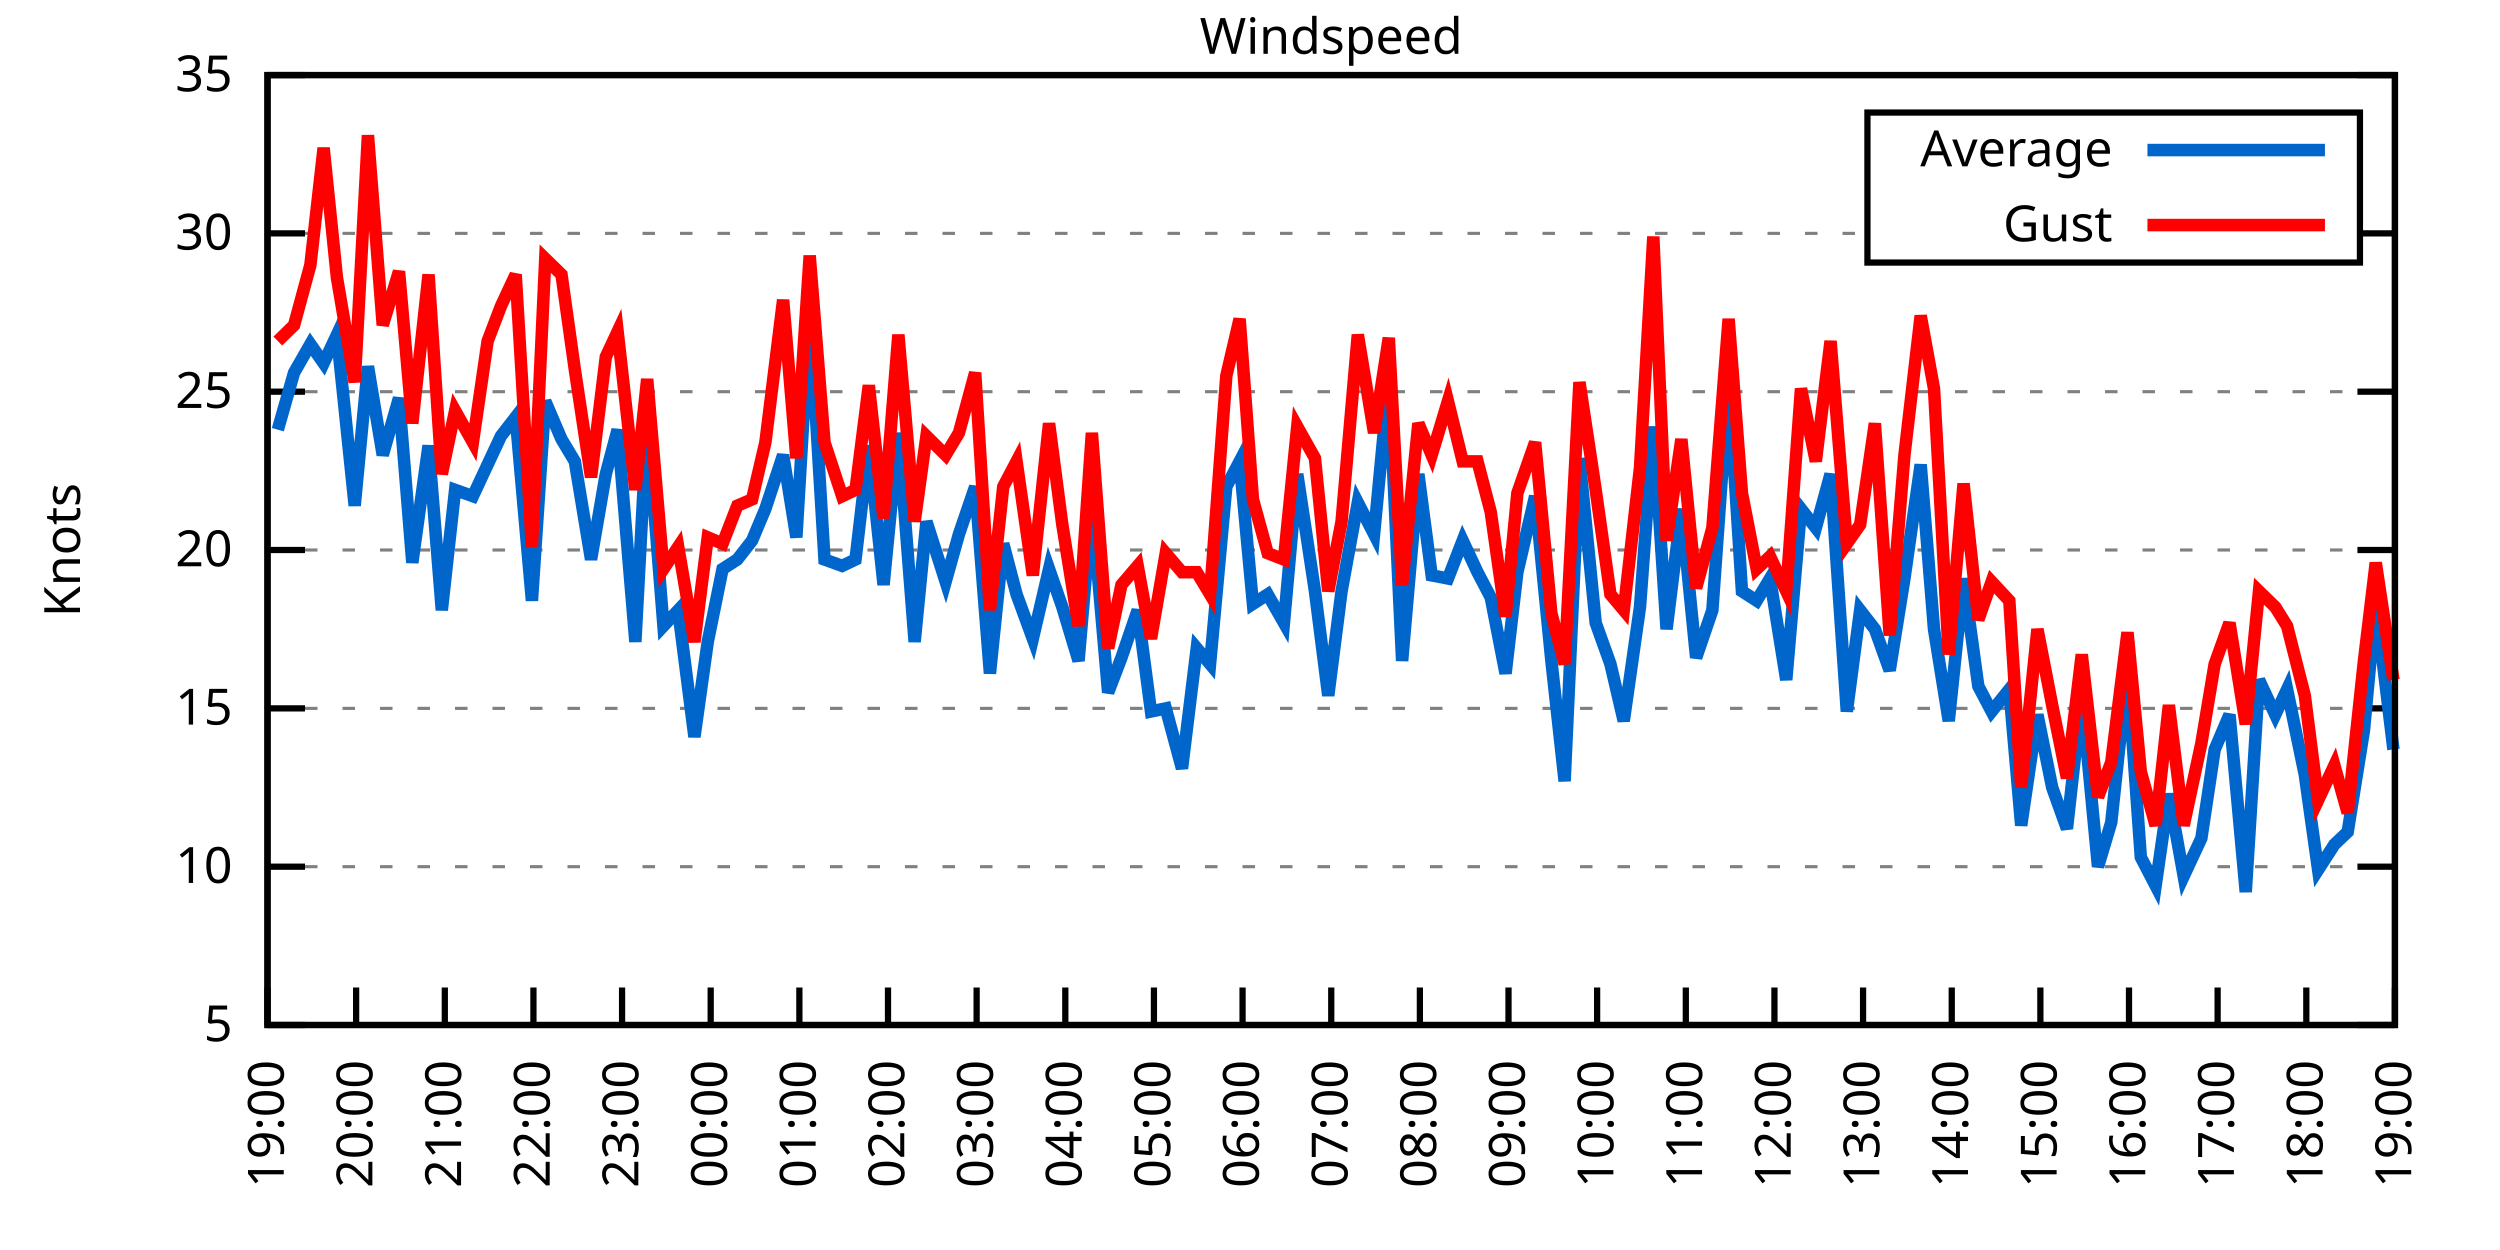
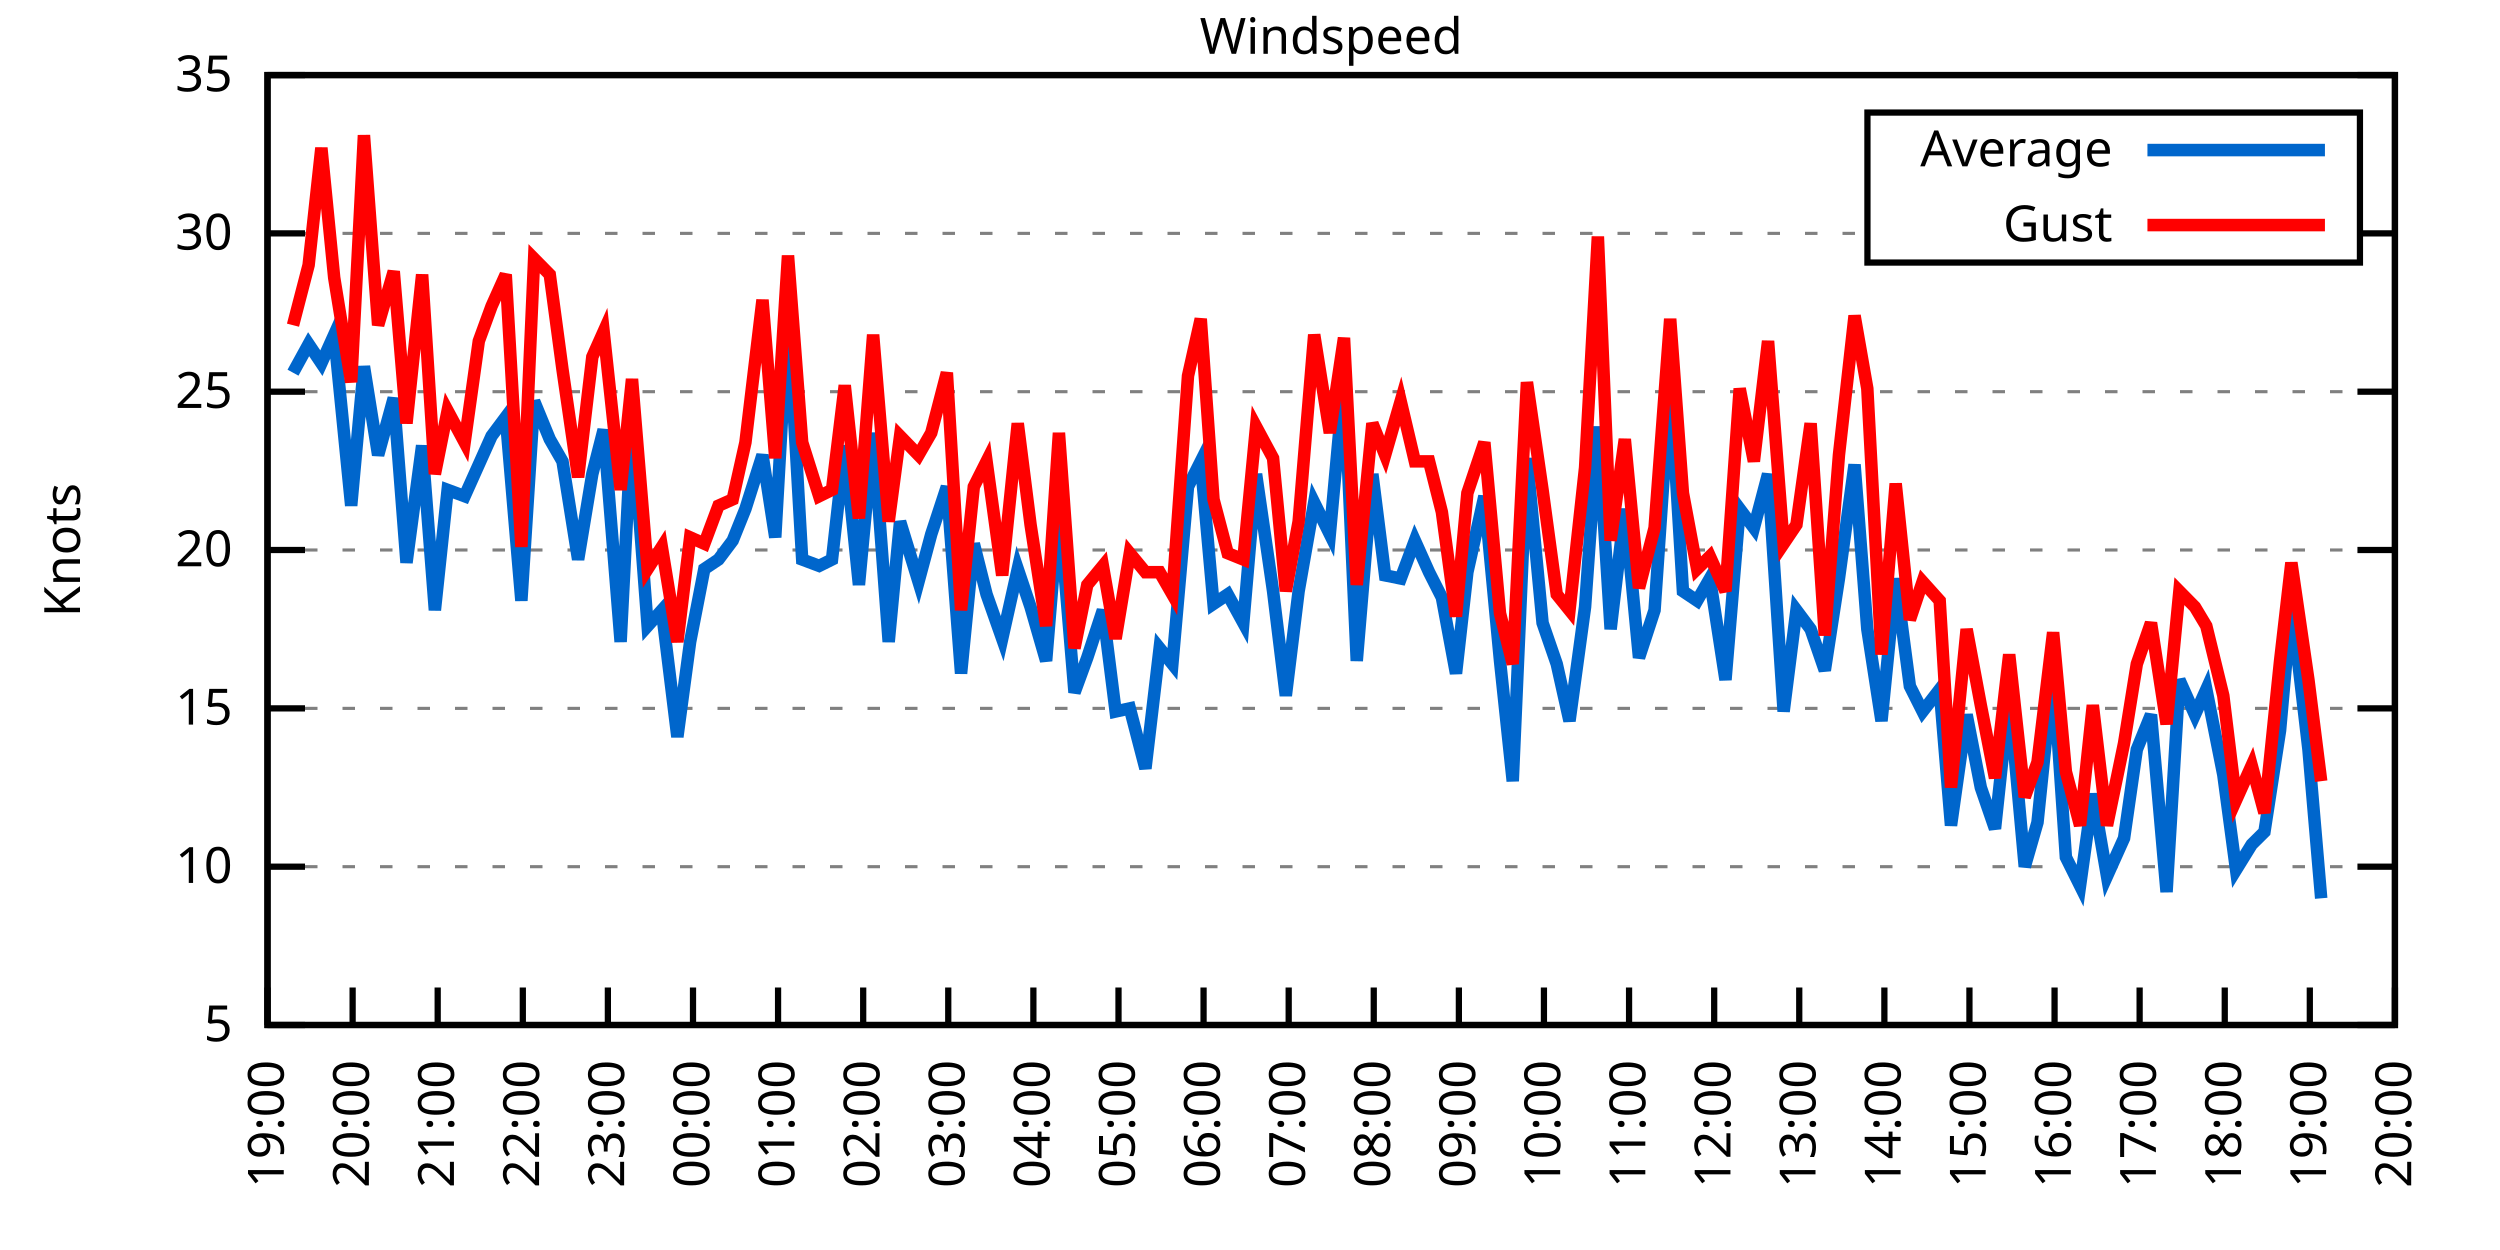
<svg xmlns="http://www.w3.org/2000/svg" xmlns:xlink="http://www.w3.org/1999/xlink" width="400" height="200" viewBox="0 0 400 200">
  <g id="gnuplot_canvas">
    <rect x="0" y="0" width="400" height="200" fill="none" />
    <defs>
      <circle id="gpDot" r="0.5" stroke-width="0.5" stroke="currentColor" />
      <path id="gpPt0" stroke-width="0.333" stroke="currentColor" d="M-1,0 h2 M0,-1 v2" />
      <path id="gpPt1" stroke-width="0.333" stroke="currentColor" d="M-1,-1 L1,1 M1,-1 L-1,1" />
      <path id="gpPt2" stroke-width="0.333" stroke="currentColor" d="M-1,0 L1,0 M0,-1 L0,1 M-1,-1 L1,1 M-1,1 L1,-1" />
      <rect id="gpPt3" stroke-width="0.333" stroke="currentColor" x="-1" y="-1" width="2" height="2" />
      <rect id="gpPt4" stroke-width="0.333" stroke="currentColor" fill="currentColor" x="-1" y="-1" width="2" height="2" />
      <circle id="gpPt5" stroke-width="0.333" stroke="currentColor" cx="0" cy="0" r="1" />
      <use xlink:href="#gpPt5" id="gpPt6" fill="currentColor" stroke="none" />
      <path id="gpPt7" stroke-width="0.333" stroke="currentColor" d="M0,-1.33 L-1.33,0.67 L1.33,0.67 z" />
      <use xlink:href="#gpPt7" id="gpPt8" fill="currentColor" stroke="none" />
      <use xlink:href="#gpPt7" id="gpPt9" stroke="currentColor" transform="rotate(180)" />
      <use xlink:href="#gpPt9" id="gpPt10" fill="currentColor" stroke="none" />
      <use xlink:href="#gpPt3" id="gpPt11" stroke="currentColor" transform="rotate(45)" />
      <use xlink:href="#gpPt11" id="gpPt12" fill="currentColor" stroke="none" />
      <path id="gpPt13" stroke-width="0.333" stroke="currentColor" d="M0,1.330 L1.265,0.411 L0.782,-1.067 L-0.782,-1.076 L-1.265,0.411 z" />
      <use xlink:href="#gpPt13" id="gpPt14" fill="currentColor" stroke="none" />
      <filter id="textbox" filterUnits="objectBoundingBox" x="0" y="0" height="1" width="1">
        <feFlood flood-color="white" flood-opacity="1" result="bgnd" />
        <feComposite in="SourceGraphic" in2="bgnd" operator="atop" />
      </filter>
      <filter id="greybox" filterUnits="objectBoundingBox" x="0" y="0" height="1" width="1">
        <feFlood flood-color="lightgrey" flood-opacity="1" result="grey" />
        <feComposite in="SourceGraphic" in2="grey" operator="atop" />
      </filter>
    </defs>
    <g fill="none" color="white" stroke="currentColor" stroke-width="1.00" stroke-linecap="butt" stroke-linejoin="miter">
</g>
    <g fill="none" color="black" stroke="currentColor" stroke-width="1.00" stroke-linecap="butt" stroke-linejoin="miter">
      <g stroke="none" shape-rendering="crispEdges">
        <polygon fill="rgb(255, 255, 255)" points="42.80,164.00 383.18,164.00 383.18,12.02 42.80,12.02 " />
      </g>
    </g>
    <g fill="none" color="black" stroke="currentColor" stroke-width="1.00" stroke-linecap="butt" stroke-linejoin="miter">
</g>
    <g fill="none" color="black" stroke="black" stroke-width="0.50" stroke-linecap="butt" stroke-linejoin="miter">
</g>
    <g fill="none" color="gray" stroke="currentColor" stroke-width="0.50" stroke-linecap="butt" stroke-linejoin="miter">
      <path stroke="gray" stroke-dasharray="2,4" class="gridline" d="M42.80,164.00 L383.19,164.00  " />
    </g>
    <g fill="none" color="gray" stroke="gray" stroke-width="1.00" stroke-linecap="butt" stroke-linejoin="miter">
</g>
    <g fill="none" color="black" stroke="currentColor" stroke-width="1.00" stroke-linecap="butt" stroke-linejoin="miter">
      <path stroke="black" d="M42.80,164.00 L48.80,164.00 M383.19,164.00 L377.19,164.00  " />
      <g transform="translate(37.20,166.60)" stroke="none" fill="black" font-family="Sans" font-size="8.00" text-anchor="end">
        <text>
          <tspan font-family="Sans"> 5</tspan>
        </text>
      </g>
    </g>
    <g fill="none" color="black" stroke="currentColor" stroke-width="1.00" stroke-linecap="butt" stroke-linejoin="miter">
</g>
    <g fill="none" color="black" stroke="black" stroke-width="0.50" stroke-linecap="butt" stroke-linejoin="miter">
</g>
    <g fill="none" color="gray" stroke="currentColor" stroke-width="0.50" stroke-linecap="butt" stroke-linejoin="miter">
      <path stroke="gray" stroke-dasharray="2,4" class="gridline" d="M42.80,138.67 L383.19,138.67  " />
    </g>
    <g fill="none" color="gray" stroke="gray" stroke-width="1.00" stroke-linecap="butt" stroke-linejoin="miter">
</g>
    <g fill="none" color="black" stroke="currentColor" stroke-width="1.00" stroke-linecap="butt" stroke-linejoin="miter">
      <path stroke="black" d="M42.80,138.67 L48.80,138.67 M383.19,138.67 L377.19,138.67  " />
      <g transform="translate(37.20,141.27)" stroke="none" fill="black" font-family="Sans" font-size="8.00" text-anchor="end">
        <text>
          <tspan font-family="Sans"> 10</tspan>
        </text>
      </g>
    </g>
    <g fill="none" color="black" stroke="currentColor" stroke-width="1.00" stroke-linecap="butt" stroke-linejoin="miter">
</g>
    <g fill="none" color="black" stroke="black" stroke-width="0.50" stroke-linecap="butt" stroke-linejoin="miter">
</g>
    <g fill="none" color="gray" stroke="currentColor" stroke-width="0.50" stroke-linecap="butt" stroke-linejoin="miter">
      <path stroke="gray" stroke-dasharray="2,4" class="gridline" d="M42.80,113.34 L383.19,113.34  " />
    </g>
    <g fill="none" color="gray" stroke="gray" stroke-width="1.00" stroke-linecap="butt" stroke-linejoin="miter">
</g>
    <g fill="none" color="black" stroke="currentColor" stroke-width="1.00" stroke-linecap="butt" stroke-linejoin="miter">
      <path stroke="black" d="M42.80,113.34 L48.80,113.34 M383.19,113.34 L377.19,113.34  " />
      <g transform="translate(37.20,115.94)" stroke="none" fill="black" font-family="Sans" font-size="8.00" text-anchor="end">
        <text>
          <tspan font-family="Sans"> 15</tspan>
        </text>
      </g>
    </g>
    <g fill="none" color="black" stroke="currentColor" stroke-width="1.00" stroke-linecap="butt" stroke-linejoin="miter">
</g>
    <g fill="none" color="black" stroke="black" stroke-width="0.50" stroke-linecap="butt" stroke-linejoin="miter">
</g>
    <g fill="none" color="gray" stroke="currentColor" stroke-width="0.50" stroke-linecap="butt" stroke-linejoin="miter">
      <path stroke="gray" stroke-dasharray="2,4" class="gridline" d="M42.80,88.00 L383.19,88.00  " />
    </g>
    <g fill="none" color="gray" stroke="gray" stroke-width="1.00" stroke-linecap="butt" stroke-linejoin="miter">
</g>
    <g fill="none" color="black" stroke="currentColor" stroke-width="1.00" stroke-linecap="butt" stroke-linejoin="miter">
      <path stroke="black" d="M42.80,88.00 L48.80,88.00 M383.19,88.00 L377.19,88.00  " />
      <g transform="translate(37.20,90.60)" stroke="none" fill="black" font-family="Sans" font-size="8.00" text-anchor="end">
        <text>
          <tspan font-family="Sans"> 20</tspan>
        </text>
      </g>
    </g>
    <g fill="none" color="black" stroke="currentColor" stroke-width="1.00" stroke-linecap="butt" stroke-linejoin="miter">
</g>
    <g fill="none" color="black" stroke="black" stroke-width="0.50" stroke-linecap="butt" stroke-linejoin="miter">
</g>
    <g fill="none" color="gray" stroke="currentColor" stroke-width="0.50" stroke-linecap="butt" stroke-linejoin="miter">
      <path stroke="gray" stroke-dasharray="2,4" class="gridline" d="M42.80,62.67 L383.19,62.67  " />
    </g>
    <g fill="none" color="gray" stroke="gray" stroke-width="1.00" stroke-linecap="butt" stroke-linejoin="miter">
</g>
    <g fill="none" color="black" stroke="currentColor" stroke-width="1.00" stroke-linecap="butt" stroke-linejoin="miter">
      <path stroke="black" d="M42.80,62.67 L48.80,62.67 M383.19,62.67 L377.19,62.67  " />
      <g transform="translate(37.20,65.27)" stroke="none" fill="black" font-family="Sans" font-size="8.00" text-anchor="end">
        <text>
          <tspan font-family="Sans"> 25</tspan>
        </text>
      </g>
    </g>
    <g fill="none" color="black" stroke="currentColor" stroke-width="1.00" stroke-linecap="butt" stroke-linejoin="miter">
</g>
    <g fill="none" color="black" stroke="black" stroke-width="0.50" stroke-linecap="butt" stroke-linejoin="miter">
</g>
    <g fill="none" color="gray" stroke="currentColor" stroke-width="0.50" stroke-linecap="butt" stroke-linejoin="miter">
      <path stroke="gray" stroke-dasharray="2,4" class="gridline" d="M42.80,37.34 L298.79,37.34 M377.59,37.34 L383.19,37.34  " />
    </g>
    <g fill="none" color="gray" stroke="gray" stroke-width="1.00" stroke-linecap="butt" stroke-linejoin="miter">
</g>
    <g fill="none" color="black" stroke="currentColor" stroke-width="1.00" stroke-linecap="butt" stroke-linejoin="miter">
      <path stroke="black" d="M42.80,37.34 L48.80,37.34 M383.19,37.34 L377.19,37.34  " />
      <g transform="translate(37.20,39.94)" stroke="none" fill="black" font-family="Sans" font-size="8.00" text-anchor="end">
        <text>
          <tspan font-family="Sans"> 30</tspan>
        </text>
      </g>
    </g>
    <g fill="none" color="black" stroke="currentColor" stroke-width="1.00" stroke-linecap="butt" stroke-linejoin="miter">
</g>
    <g fill="none" color="black" stroke="black" stroke-width="0.50" stroke-linecap="butt" stroke-linejoin="miter">
</g>
    <g fill="none" color="gray" stroke="currentColor" stroke-width="0.50" stroke-linecap="butt" stroke-linejoin="miter">
      <path stroke="gray" stroke-dasharray="2,4" class="gridline" d="M42.80,12.01 L383.19,12.01  " />
    </g>
    <g fill="none" color="gray" stroke="gray" stroke-width="1.00" stroke-linecap="butt" stroke-linejoin="miter">
</g>
    <g fill="none" color="black" stroke="currentColor" stroke-width="1.00" stroke-linecap="butt" stroke-linejoin="miter">
      <path stroke="black" d="M42.80,12.01 L48.80,12.01 M383.19,12.01 L377.19,12.01  " />
      <g transform="translate(37.20,14.61)" stroke="none" fill="black" font-family="Sans" font-size="8.00" text-anchor="end">
        <text>
          <tspan font-family="Sans"> 35</tspan>
        </text>
      </g>
    </g>
    <g fill="none" color="black" stroke="currentColor" stroke-width="1.00" stroke-linecap="butt" stroke-linejoin="miter">
      <path stroke="black" d="M42.80,164.00 L42.80,158.00  " />
      <g transform="translate(45.40,169.60) rotate(270.00)" stroke="none" fill="black" font-family="Sans" font-size="8.00" text-anchor="end">
        <text>
          <tspan font-family="Sans">19:00</tspan>
        </text>
      </g>
    </g>
    <g fill="none" color="black" stroke="currentColor" stroke-width="1.00" stroke-linecap="butt" stroke-linejoin="miter">
-       <path stroke="black" d="M56.98,164.00 L56.98,158.00  " />
-       <g transform="translate(59.58,169.60) rotate(270.00)" stroke="none" fill="black" font-family="Sans" font-size="8.00" text-anchor="end">
+       <path stroke="black" d="M56.42,164.00 L56.42,158.00  " />
+       <g transform="translate(59.02,169.60) rotate(270.00)" stroke="none" fill="black" font-family="Sans" font-size="8.00" text-anchor="end">
        <text>
          <tspan font-family="Sans">20:00</tspan>
        </text>
      </g>
    </g>
    <g fill="none" color="black" stroke="currentColor" stroke-width="1.00" stroke-linecap="butt" stroke-linejoin="miter">
-       <path stroke="black" d="M71.17,164.00 L71.17,158.00  " />
-       <g transform="translate(73.77,169.60) rotate(270.00)" stroke="none" fill="black" font-family="Sans" font-size="8.00" text-anchor="end">
+       <path stroke="black" d="M70.03,164.00 L70.03,158.00  " />
+       <g transform="translate(72.63,169.60) rotate(270.00)" stroke="none" fill="black" font-family="Sans" font-size="8.00" text-anchor="end">
        <text>
          <tspan font-family="Sans">21:00</tspan>
        </text>
      </g>
    </g>
    <g fill="none" color="black" stroke="currentColor" stroke-width="1.00" stroke-linecap="butt" stroke-linejoin="miter">
-       <path stroke="black" d="M85.35,164.00 L85.35,158.00  " />
-       <g transform="translate(87.95,169.60) rotate(270.00)" stroke="none" fill="black" font-family="Sans" font-size="8.00" text-anchor="end">
+       <path stroke="black" d="M83.65,164.00 L83.65,158.00  " />
+       <g transform="translate(86.25,169.60) rotate(270.00)" stroke="none" fill="black" font-family="Sans" font-size="8.00" text-anchor="end">
        <text>
          <tspan font-family="Sans">22:00</tspan>
        </text>
      </g>
    </g>
    <g fill="none" color="black" stroke="currentColor" stroke-width="1.00" stroke-linecap="butt" stroke-linejoin="miter">
-       <path stroke="black" d="M99.53,164.00 L99.53,158.00  " />
-       <g transform="translate(102.13,169.60) rotate(270.00)" stroke="none" fill="black" font-family="Sans" font-size="8.00" text-anchor="end">
+       <path stroke="black" d="M97.26,164.00 L97.26,158.00  " />
+       <g transform="translate(99.86,169.60) rotate(270.00)" stroke="none" fill="black" font-family="Sans" font-size="8.00" text-anchor="end">
        <text>
          <tspan font-family="Sans">23:00</tspan>
        </text>
      </g>
    </g>
    <g fill="none" color="black" stroke="currentColor" stroke-width="1.00" stroke-linecap="butt" stroke-linejoin="miter">
-       <path stroke="black" d="M113.71,164.00 L113.71,158.00  " />
-       <g transform="translate(116.31,169.60) rotate(270.00)" stroke="none" fill="black" font-family="Sans" font-size="8.00" text-anchor="end">
+       <path stroke="black" d="M110.88,164.00 L110.88,158.00  " />
+       <g transform="translate(113.48,169.60) rotate(270.00)" stroke="none" fill="black" font-family="Sans" font-size="8.00" text-anchor="end">
        <text>
          <tspan font-family="Sans">00:00</tspan>
        </text>
      </g>
    </g>
    <g fill="none" color="black" stroke="currentColor" stroke-width="1.00" stroke-linecap="butt" stroke-linejoin="miter">
-       <path stroke="black" d="M127.90,164.00 L127.90,158.00  " />
-       <g transform="translate(130.50,169.60) rotate(270.00)" stroke="none" fill="black" font-family="Sans" font-size="8.00" text-anchor="end">
+       <path stroke="black" d="M124.49,164.00 L124.49,158.00  " />
+       <g transform="translate(127.09,169.60) rotate(270.00)" stroke="none" fill="black" font-family="Sans" font-size="8.00" text-anchor="end">
        <text>
          <tspan font-family="Sans">01:00</tspan>
        </text>
      </g>
    </g>
    <g fill="none" color="black" stroke="currentColor" stroke-width="1.00" stroke-linecap="butt" stroke-linejoin="miter">
-       <path stroke="black" d="M142.08,164.00 L142.08,158.00  " />
-       <g transform="translate(144.68,169.60) rotate(270.00)" stroke="none" fill="black" font-family="Sans" font-size="8.00" text-anchor="end">
+       <path stroke="black" d="M138.11,164.00 L138.11,158.00  " />
+       <g transform="translate(140.71,169.60) rotate(270.00)" stroke="none" fill="black" font-family="Sans" font-size="8.00" text-anchor="end">
        <text>
          <tspan font-family="Sans">02:00</tspan>
        </text>
      </g>
    </g>
    <g fill="none" color="black" stroke="currentColor" stroke-width="1.00" stroke-linecap="butt" stroke-linejoin="miter">
-       <path stroke="black" d="M156.26,164.00 L156.26,158.00  " />
-       <g transform="translate(158.86,169.60) rotate(270.00)" stroke="none" fill="black" font-family="Sans" font-size="8.00" text-anchor="end">
+       <path stroke="black" d="M151.72,164.00 L151.72,158.00  " />
+       <g transform="translate(154.32,169.60) rotate(270.00)" stroke="none" fill="black" font-family="Sans" font-size="8.00" text-anchor="end">
        <text>
          <tspan font-family="Sans">03:00</tspan>
        </text>
      </g>
    </g>
    <g fill="none" color="black" stroke="currentColor" stroke-width="1.00" stroke-linecap="butt" stroke-linejoin="miter">
-       <path stroke="black" d="M170.45,164.00 L170.45,158.00  " />
-       <g transform="translate(173.05,169.60) rotate(270.00)" stroke="none" fill="black" font-family="Sans" font-size="8.00" text-anchor="end">
+       <path stroke="black" d="M165.34,164.00 L165.34,158.00  " />
+       <g transform="translate(167.94,169.60) rotate(270.00)" stroke="none" fill="black" font-family="Sans" font-size="8.00" text-anchor="end">
        <text>
          <tspan font-family="Sans">04:00</tspan>
        </text>
      </g>
    </g>
    <g fill="none" color="black" stroke="currentColor" stroke-width="1.00" stroke-linecap="butt" stroke-linejoin="miter">
-       <path stroke="black" d="M184.63,164.00 L184.63,158.00  " />
-       <g transform="translate(187.23,169.60) rotate(270.00)" stroke="none" fill="black" font-family="Sans" font-size="8.00" text-anchor="end">
+       <path stroke="black" d="M178.96,164.00 L178.96,158.00  " />
+       <g transform="translate(181.56,169.60) rotate(270.00)" stroke="none" fill="black" font-family="Sans" font-size="8.00" text-anchor="end">
        <text>
          <tspan font-family="Sans">05:00</tspan>
        </text>
      </g>
    </g>
    <g fill="none" color="black" stroke="currentColor" stroke-width="1.00" stroke-linecap="butt" stroke-linejoin="miter">
-       <path stroke="black" d="M198.81,164.00 L198.81,158.00  " />
-       <g transform="translate(201.41,169.60) rotate(270.00)" stroke="none" fill="black" font-family="Sans" font-size="8.00" text-anchor="end">
+       <path stroke="black" d="M192.57,164.00 L192.57,158.00  " />
+       <g transform="translate(195.17,169.60) rotate(270.00)" stroke="none" fill="black" font-family="Sans" font-size="8.00" text-anchor="end">
        <text>
          <tspan font-family="Sans">06:00</tspan>
        </text>
      </g>
    </g>
    <g fill="none" color="black" stroke="currentColor" stroke-width="1.00" stroke-linecap="butt" stroke-linejoin="miter">
-       <path stroke="black" d="M213.00,164.00 L213.00,158.00  " />
-       <g transform="translate(215.60,169.60) rotate(270.00)" stroke="none" fill="black" font-family="Sans" font-size="8.00" text-anchor="end">
+       <path stroke="black" d="M206.19,164.00 L206.19,158.00  " />
+       <g transform="translate(208.79,169.60) rotate(270.00)" stroke="none" fill="black" font-family="Sans" font-size="8.00" text-anchor="end">
        <text>
          <tspan font-family="Sans">07:00</tspan>
        </text>
      </g>
    </g>
    <g fill="none" color="black" stroke="currentColor" stroke-width="1.00" stroke-linecap="butt" stroke-linejoin="miter">
-       <path stroke="black" d="M227.18,164.00 L227.18,158.00  " />
-       <g transform="translate(229.78,169.60) rotate(270.00)" stroke="none" fill="black" font-family="Sans" font-size="8.00" text-anchor="end">
+       <path stroke="black" d="M219.80,164.00 L219.80,158.00  " />
+       <g transform="translate(222.40,169.60) rotate(270.00)" stroke="none" fill="black" font-family="Sans" font-size="8.00" text-anchor="end">
        <text>
          <tspan font-family="Sans">08:00</tspan>
        </text>
      </g>
    </g>
    <g fill="none" color="black" stroke="currentColor" stroke-width="1.00" stroke-linecap="butt" stroke-linejoin="miter">
-       <path stroke="black" d="M241.36,164.00 L241.36,158.00  " />
-       <g transform="translate(243.96,169.60) rotate(270.00)" stroke="none" fill="black" font-family="Sans" font-size="8.00" text-anchor="end">
+       <path stroke="black" d="M233.42,164.00 L233.42,158.00  " />
+       <g transform="translate(236.02,169.60) rotate(270.00)" stroke="none" fill="black" font-family="Sans" font-size="8.00" text-anchor="end">
        <text>
          <tspan font-family="Sans">09:00</tspan>
        </text>
      </g>
    </g>
    <g fill="none" color="black" stroke="currentColor" stroke-width="1.00" stroke-linecap="butt" stroke-linejoin="miter">
-       <path stroke="black" d="M255.54,164.00 L255.54,158.00  " />
-       <g transform="translate(258.14,169.60) rotate(270.00)" stroke="none" fill="black" font-family="Sans" font-size="8.00" text-anchor="end">
+       <path stroke="black" d="M247.03,164.00 L247.03,158.00  " />
+       <g transform="translate(249.63,169.60) rotate(270.00)" stroke="none" fill="black" font-family="Sans" font-size="8.00" text-anchor="end">
        <text>
          <tspan font-family="Sans">10:00</tspan>
        </text>
      </g>
    </g>
    <g fill="none" color="black" stroke="currentColor" stroke-width="1.00" stroke-linecap="butt" stroke-linejoin="miter">
-       <path stroke="black" d="M269.73,164.00 L269.73,158.00  " />
-       <g transform="translate(272.33,169.60) rotate(270.00)" stroke="none" fill="black" font-family="Sans" font-size="8.00" text-anchor="end">
+       <path stroke="black" d="M260.65,164.00 L260.65,158.00  " />
+       <g transform="translate(263.25,169.60) rotate(270.00)" stroke="none" fill="black" font-family="Sans" font-size="8.00" text-anchor="end">
        <text>
          <tspan font-family="Sans">11:00</tspan>
        </text>
      </g>
    </g>
    <g fill="none" color="black" stroke="currentColor" stroke-width="1.00" stroke-linecap="butt" stroke-linejoin="miter">
-       <path stroke="black" d="M283.91,164.00 L283.91,158.00  " />
-       <g transform="translate(286.51,169.60) rotate(270.00)" stroke="none" fill="black" font-family="Sans" font-size="8.00" text-anchor="end">
+       <path stroke="black" d="M274.27,164.00 L274.27,158.00  " />
+       <g transform="translate(276.87,169.60) rotate(270.00)" stroke="none" fill="black" font-family="Sans" font-size="8.00" text-anchor="end">
        <text>
          <tspan font-family="Sans">12:00</tspan>
        </text>
      </g>
    </g>
    <g fill="none" color="black" stroke="currentColor" stroke-width="1.00" stroke-linecap="butt" stroke-linejoin="miter">
-       <path stroke="black" d="M298.09,164.00 L298.09,158.00  " />
-       <g transform="translate(300.69,169.60) rotate(270.00)" stroke="none" fill="black" font-family="Sans" font-size="8.00" text-anchor="end">
+       <path stroke="black" d="M287.88,164.00 L287.88,158.00  " />
+       <g transform="translate(290.48,169.60) rotate(270.00)" stroke="none" fill="black" font-family="Sans" font-size="8.00" text-anchor="end">
        <text>
          <tspan font-family="Sans">13:00</tspan>
        </text>
      </g>
    </g>
    <g fill="none" color="black" stroke="currentColor" stroke-width="1.00" stroke-linecap="butt" stroke-linejoin="miter">
-       <path stroke="black" d="M312.28,164.00 L312.28,158.00  " />
-       <g transform="translate(314.88,169.60) rotate(270.00)" stroke="none" fill="black" font-family="Sans" font-size="8.00" text-anchor="end">
+       <path stroke="black" d="M301.50,164.00 L301.50,158.00  " />
+       <g transform="translate(304.10,169.60) rotate(270.00)" stroke="none" fill="black" font-family="Sans" font-size="8.00" text-anchor="end">
        <text>
          <tspan font-family="Sans">14:00</tspan>
        </text>
      </g>
    </g>
    <g fill="none" color="black" stroke="currentColor" stroke-width="1.00" stroke-linecap="butt" stroke-linejoin="miter">
-       <path stroke="black" d="M326.46,164.00 L326.46,158.00  " />
-       <g transform="translate(329.06,169.60) rotate(270.00)" stroke="none" fill="black" font-family="Sans" font-size="8.00" text-anchor="end">
+       <path stroke="black" d="M315.11,164.00 L315.11,158.00  " />
+       <g transform="translate(317.71,169.60) rotate(270.00)" stroke="none" fill="black" font-family="Sans" font-size="8.00" text-anchor="end">
        <text>
          <tspan font-family="Sans">15:00</tspan>
        </text>
      </g>
    </g>
    <g fill="none" color="black" stroke="currentColor" stroke-width="1.00" stroke-linecap="butt" stroke-linejoin="miter">
-       <path stroke="black" d="M340.64,164.00 L340.64,158.00  " />
-       <g transform="translate(343.24,169.60) rotate(270.00)" stroke="none" fill="black" font-family="Sans" font-size="8.00" text-anchor="end">
+       <path stroke="black" d="M328.73,164.00 L328.73,158.00  " />
+       <g transform="translate(331.33,169.60) rotate(270.00)" stroke="none" fill="black" font-family="Sans" font-size="8.00" text-anchor="end">
        <text>
          <tspan font-family="Sans">16:00</tspan>
        </text>
      </g>
    </g>
    <g fill="none" color="black" stroke="currentColor" stroke-width="1.00" stroke-linecap="butt" stroke-linejoin="miter">
-       <path stroke="black" d="M354.82,164.00 L354.82,158.00  " />
-       <g transform="translate(357.42,169.60) rotate(270.00)" stroke="none" fill="black" font-family="Sans" font-size="8.00" text-anchor="end">
+       <path stroke="black" d="M342.34,164.00 L342.34,158.00  " />
+       <g transform="translate(344.94,169.60) rotate(270.00)" stroke="none" fill="black" font-family="Sans" font-size="8.00" text-anchor="end">
        <text>
          <tspan font-family="Sans">17:00</tspan>
        </text>
      </g>
    </g>
    <g fill="none" color="black" stroke="currentColor" stroke-width="1.00" stroke-linecap="butt" stroke-linejoin="miter">
-       <path stroke="black" d="M369.01,164.00 L369.01,158.00  " />
-       <g transform="translate(371.61,169.60) rotate(270.00)" stroke="none" fill="black" font-family="Sans" font-size="8.00" text-anchor="end">
+       <path stroke="black" d="M355.96,164.00 L355.96,158.00  " />
+       <g transform="translate(358.56,169.60) rotate(270.00)" stroke="none" fill="black" font-family="Sans" font-size="8.00" text-anchor="end">
        <text>
          <tspan font-family="Sans">18:00</tspan>
+         </text>
+       </g>
+     </g>
+     <g fill="none" color="black" stroke="currentColor" stroke-width="1.00" stroke-linecap="butt" stroke-linejoin="miter">
+       <path stroke="black" d="M369.57,164.00 L369.57,158.00  " />
+       <g transform="translate(372.17,169.60) rotate(270.00)" stroke="none" fill="black" font-family="Sans" font-size="8.00" text-anchor="end">
+         <text>
+           <tspan font-family="Sans">19:00</tspan>
        </text>
      </g>
    </g>
    <g fill="none" color="black" stroke="currentColor" stroke-width="1.00" stroke-linecap="butt" stroke-linejoin="miter">
      <path stroke="black" d="M383.19,164.00 L383.19,158.00  " />
      <g transform="translate(385.79,169.60) rotate(270.00)" stroke="none" fill="black" font-family="Sans" font-size="8.00" text-anchor="end">
        <text>
-           <tspan font-family="Sans">19:00</tspan>
+           <tspan font-family="Sans">20:00</tspan>
        </text>
      </g>
    </g>
    <g fill="none" color="black" stroke="currentColor" stroke-width="1.00" stroke-linecap="butt" stroke-linejoin="miter">
</g>
    <g fill="none" color="black" stroke="currentColor" stroke-width="1.00" stroke-linecap="butt" stroke-linejoin="miter">
      <path stroke="black" d="M42.80,12.01 L42.80,164.00 L383.19,164.00 L383.19,12.01 L42.80,12.01 Z  " />
    </g>
    <g fill="none" color="black" stroke="currentColor" stroke-width="1.00" stroke-linecap="butt" stroke-linejoin="miter">
</g>
    <g fill="none" color="black" stroke="currentColor" stroke-width="1.00" stroke-linecap="butt" stroke-linejoin="miter">
      <path stroke="black" d="M298.79,42.01 L298.79,18.01 L377.59,18.01 L377.59,42.01 L298.79,42.01 Z  " />
    </g>
    <g id="Windspeed_plot_1">
      <g fill="none" color="white" stroke="black" stroke-width="2.00" stroke-linecap="butt" stroke-linejoin="miter">
</g>
      <g fill="none" color="black" stroke="currentColor" stroke-width="2.00" stroke-linecap="butt" stroke-linejoin="miter">
        <g transform="translate(337.99,26.61)" stroke="none" fill="black" font-family="Sans" font-size="8.00" text-anchor="end">
          <text>
            <tspan font-family="Sans">Average</tspan>
          </text>
        </g>
      </g>
      <g fill="none" color="black" stroke="currentColor" stroke-width="2.00" stroke-linecap="butt" stroke-linejoin="miter">
-         <path stroke="rgb(  0, 102, 204)" d="M343.59,24.01 L371.99,24.01 M44.45,68.75 L47.05,59.63 L49.66,55.07 L51.78,58.11 L53.91,53.55 L56.75,80.91   L58.87,58.62 L61.24,72.81 L63.84,63.69 L65.97,90.03 L68.57,71.29 L70.69,97.63 L72.82,78.38 L75.66,79.39   L78.02,74.33 L80.15,69.77 L82.51,66.73 L85.11,96.11 L87.24,64.19 L89.84,70.27 L91.97,73.82 L94.57,89.52   L96.93,75.85 L98.82,68.75 L101.66,102.70 L103.55,67.23 L106.15,100.16 L108.51,97.63 L111.11,117.90 L113.24,102.70   L115.61,91.04 L117.97,89.52 L120.33,86.49 L122.46,81.42 L125.30,72.81 L127.42,85.98 L129.55,50.01 L131.92,89.52   L134.75,90.54 L136.88,89.52 L139.01,71.29 L141.37,93.58 L143.74,69.26 L146.34,102.70 L148.23,83.45 L151.30,93.07   L153.43,85.47 L156.03,77.87 L158.39,107.76 L160.52,86.99 L162.65,95.10 L165.25,102.19 L167.85,91.04 L169.97,97.12   L172.57,105.74 L174.70,80.91 L177.30,110.80 L179.43,105.23 L182.03,97.63 L184.16,113.84 L186.52,113.34 L189.12,122.96   L191.48,103.71 L193.61,106.24 L196.21,77.87 L198.34,73.82 L200.47,96.62 L202.83,95.10 L205.43,99.66 L207.56,75.85   L210.39,94.59 L212.52,111.31 L214.65,94.59 L217.25,80.41 L219.85,85.47 L222.21,60.65 L224.34,105.74 L226.94,75.85   L229.07,92.06 L231.67,92.56 L234.03,86.49 L236.40,91.55 L238.52,95.60 L240.89,107.76 L242.78,91.55 L245.62,79.39   L248.22,105.74 L250.34,124.99 L252.71,73.31 L255.31,99.66 L257.67,106.24 L259.80,115.36 L262.40,97.12 L264.53,68.25   L266.65,100.67 L269.02,81.42 L271.38,105.23 L273.98,97.63 L276.58,61.15 L278.71,94.59 L281.07,96.11 L283.20,92.56   L285.80,108.78 L288.16,81.42 L290.53,84.46 L292.89,75.85 L295.49,113.84 L297.62,97.63 L299.98,100.67 L302.35,107.26   L304.71,92.56 L307.31,74.33 L309.44,100.67 L311.80,115.36 L314.17,92.56 L316.53,109.79 L318.66,113.84 L321.49,110.30   L323.39,132.08 L325.99,114.35 L328.35,126.00 L330.71,132.59 L333.08,111.31 L335.68,138.67 L337.80,131.58 L340.40,107.26   L342.53,137.15 L344.90,141.71 L347.02,127.02 L349.39,140.19 L352.22,134.11 L354.35,119.92 L356.72,114.35 L359.32,142.72   L361.44,108.78 L364.04,114.35 L365.93,110.30 L368.77,123.98 L370.90,139.17 L373.50,135.12 L375.63,133.10 L378.23,116.88   L380.12,96.62 L382.95,119.92  " />
+         <path stroke="rgb(  0, 102, 204)" d="M343.59,24.01 L371.99,24.01 M46.88,59.63 L49.38,55.07 L51.42,58.11 L53.47,53.55 L56.19,80.91 L58.23,58.62   L60.50,72.81 L63.00,63.69 L65.04,90.03 L67.54,71.29 L69.58,97.63 L71.62,78.38 L74.34,79.39 L76.61,74.33   L78.65,69.77 L80.92,66.73 L83.42,96.11 L85.46,64.19 L87.96,70.27 L90.00,73.82 L92.50,89.52 L94.77,75.85   L96.58,68.75 L99.30,102.70 L101.12,67.23 L103.62,100.16 L105.89,97.63 L108.38,117.90 L110.42,102.70 L112.69,91.04   L114.96,89.52 L117.23,86.49 L119.27,81.42 L122.00,72.81 L124.04,85.98 L126.08,50.01 L128.35,89.52 L131.07,90.54   L133.12,89.52 L135.16,71.29 L137.43,93.58 L139.70,69.26 L142.19,102.70 L144.01,83.45 L146.96,93.07 L149.00,85.47   L151.50,77.87 L153.77,107.76 L155.81,86.99 L157.85,95.10 L160.35,102.19 L162.84,91.04 L164.89,97.12 L167.38,105.74   L169.43,80.91 L171.92,110.80 L173.96,105.23 L176.46,97.63 L178.50,113.84 L180.77,113.34 L183.27,122.96 L185.54,103.71   L187.58,106.24 L190.08,77.87 L192.12,73.82 L194.16,96.62 L196.43,95.10 L198.93,99.66 L200.97,75.85 L203.69,94.59   L205.73,111.31 L207.78,94.59 L210.27,80.41 L212.77,85.47 L215.04,60.65 L217.08,105.74 L219.58,75.85 L221.62,92.06   L224.11,92.56 L226.38,86.49 L228.65,91.55 L230.70,95.60 L232.96,107.76 L234.78,91.55 L237.50,79.39 L240.00,105.74   L242.04,124.99 L244.31,73.31 L246.81,99.66 L249.08,106.24 L251.12,115.36 L253.61,97.12 L255.66,68.25 L257.70,100.67   L259.97,81.42 L262.24,105.23 L264.73,97.63 L267.23,61.15 L269.27,94.59 L271.54,96.11 L273.58,92.56 L276.08,108.78   L278.35,81.42 L280.62,84.46 L282.89,75.85 L285.38,113.84 L287.43,97.63 L289.70,100.67 L291.97,107.26 L294.23,92.56   L296.73,74.33 L298.77,100.67 L301.04,115.36 L303.31,92.56 L305.58,109.79 L307.62,113.84 L310.35,110.30 L312.16,132.08   L314.66,114.35 L316.93,126.00 L319.20,132.59 L321.47,111.31 L323.96,138.67 L326.00,131.58 L328.50,107.26 L330.54,137.15   L332.81,141.71 L334.85,127.02 L337.12,140.19 L339.85,134.11 L341.89,119.92 L344.16,114.35 L346.65,142.72 L348.70,108.78   L351.19,114.35 L353.01,110.30 L355.73,123.98 L357.77,139.17 L360.27,135.12 L362.31,133.10 L364.81,116.88 L366.62,96.62   L369.35,119.92 L371.39,143.73  " />
      </g>
    </g>
    <g id="Windspeed_plot_2">
      <g fill="none" color="black" stroke="currentColor" stroke-width="2.00" stroke-linecap="butt" stroke-linejoin="miter">
        <g transform="translate(337.99,38.61)" stroke="none" fill="black" font-family="Sans" font-size="8.00" text-anchor="end">
          <text>
            <tspan font-family="Sans">Gust</tspan>
          </text>
        </g>
      </g>
      <g fill="none" color="black" stroke="currentColor" stroke-width="2.00" stroke-linecap="butt" stroke-linejoin="miter">
-         <path stroke="rgb(255,   0,   0)" d="M343.59,36.01 L371.99,36.01 M44.45,54.57 L47.05,52.03 L49.66,42.41 L51.78,23.66 L53.91,44.43 L56.75,61.15   L58.87,21.64 L61.24,52.03 L63.84,43.42 L65.97,67.74 L68.57,43.93 L70.69,75.85 L72.82,65.71 L75.66,70.78   L78.02,54.57 L80.15,48.99 L82.51,43.93 L85.11,87.50 L87.24,41.39 L89.84,43.93 L91.97,59.13 L94.57,76.35   L96.93,57.10 L98.82,53.05 L101.66,78.38 L103.55,60.65 L106.15,91.04 L108.51,87.50 L111.11,102.70 L113.24,85.98   L115.61,86.99 L117.97,80.91 L120.33,79.90 L122.46,70.78 L125.30,47.98 L127.42,73.31 L129.55,40.89 L131.92,70.78   L134.75,79.39 L136.88,78.38 L139.01,61.66 L141.37,82.94 L143.74,53.55 L146.34,83.45 L148.23,69.77 L151.30,72.81   L153.43,69.26 L156.03,59.63 L158.39,97.63 L160.52,77.87 L162.65,73.82 L165.25,92.06 L167.85,67.74 L169.97,83.95   L172.57,100.16 L174.70,69.26 L177.30,103.71 L179.43,93.58 L182.03,90.54 L184.16,102.19 L186.52,88.51 L189.12,91.55   L191.48,91.55 L193.61,95.10 L196.21,60.14 L198.34,51.02 L200.47,79.90 L202.83,88.51 L205.43,89.52 L207.56,68.25   L210.39,73.31 L212.52,94.59 L214.65,83.45 L217.25,53.55 L219.85,69.26 L222.21,54.06 L224.34,93.58 L226.94,67.74   L229.07,72.81 L231.67,64.19 L234.03,73.82 L236.40,73.82 L238.52,81.93 L240.89,98.64 L242.78,78.89 L245.62,70.78   L248.22,98.14 L250.34,106.24 L252.71,61.15 L255.31,78.38 L257.67,95.10 L259.80,97.63 L262.40,74.83 L264.53,37.85   L266.65,86.49 L269.02,70.27 L271.38,94.08 L273.98,84.46 L276.58,51.02 L278.71,78.89 L281.07,91.04 L283.20,89.02   L285.80,94.59 L288.16,62.17 L290.53,73.82 L292.89,54.57 L295.49,86.99 L297.62,83.95 L299.98,67.74 L302.35,101.68   L304.71,72.81 L307.31,50.51 L309.44,62.17 L311.80,104.72 L314.17,77.37 L316.53,99.15 L318.66,93.07 L321.49,96.11   L323.39,126.00 L325.99,100.67 L328.35,112.83 L330.71,124.48 L333.08,104.72 L335.68,127.52 L337.80,121.95 L340.40,101.18   L342.53,123.47 L344.90,132.08 L347.02,112.83 L349.39,132.08 L352.22,118.91 L354.35,106.24 L356.72,99.66 L359.32,115.87   L361.44,94.59 L364.04,97.12 L365.93,100.16 L368.77,111.31 L370.90,128.03 L373.50,122.46 L375.63,130.06 L378.23,105.74   L380.12,90.03 L382.95,108.78  " />
+         <path stroke="rgb(255,   0,   0)" d="M343.59,36.01 L371.99,36.01 M46.88,52.03 L49.38,42.41 L51.42,23.66 L53.47,44.43 L56.19,61.15 L58.23,21.64   L60.50,52.03 L63.00,43.42 L65.04,67.74 L67.54,43.93 L69.58,75.85 L71.62,65.71 L74.34,70.78 L76.61,54.57   L78.65,48.99 L80.92,43.93 L83.42,87.50 L85.46,41.39 L87.96,43.93 L90.00,59.13 L92.50,76.35 L94.77,57.10   L96.58,53.05 L99.30,78.38 L101.12,60.65 L103.62,91.04 L105.89,87.50 L108.38,102.70 L110.42,85.98 L112.69,86.99   L114.96,80.91 L117.23,79.90 L119.27,70.78 L122.00,47.98 L124.04,73.31 L126.08,40.89 L128.35,70.78 L131.07,79.39   L133.12,78.38 L135.16,61.66 L137.43,82.94 L139.70,53.55 L142.19,83.45 L144.01,69.77 L146.96,72.81 L149.00,69.26   L151.50,59.63 L153.77,97.63 L155.81,77.87 L157.85,73.82 L160.35,92.06 L162.84,67.74 L164.89,83.95 L167.38,100.16   L169.43,69.26 L171.92,103.71 L173.96,93.58 L176.46,90.54 L178.50,102.19 L180.77,88.51 L183.27,91.55 L185.54,91.55   L187.58,95.10 L190.08,60.14 L192.12,51.02 L194.16,79.90 L196.43,88.51 L198.93,89.52 L200.97,68.25 L203.69,73.31   L205.73,94.59 L207.78,83.45 L210.27,53.55 L212.77,69.26 L215.04,54.06 L217.08,93.58 L219.58,67.74 L221.62,72.81   L224.11,64.19 L226.38,73.82 L228.65,73.82 L230.70,81.93 L232.96,98.64 L234.78,78.89 L237.50,70.78 L240.00,98.14   L242.04,106.24 L244.31,61.15 L246.81,78.38 L249.08,95.10 L251.12,97.63 L253.61,74.83 L255.66,37.85 L257.70,86.49   L259.97,70.27 L262.24,94.08 L264.73,84.46 L267.23,51.02 L269.27,78.89 L271.54,91.04 L273.58,89.02 L276.08,94.59   L278.35,62.17 L280.62,73.82 L282.89,54.57 L285.38,86.99 L287.43,83.95 L289.70,67.74 L291.97,101.68 L294.23,72.81   L296.73,50.51 L298.77,62.17 L301.04,104.72 L303.31,77.37 L305.58,99.15 L307.62,93.07 L310.35,96.11 L312.16,126.00   L314.66,100.67 L316.93,112.83 L319.20,124.48 L321.47,104.72 L323.96,127.52 L326.00,121.95 L328.50,101.18 L330.54,123.47   L332.81,132.08 L334.85,112.83 L337.12,132.08 L339.85,118.91 L341.89,106.24 L344.16,99.66 L346.65,115.87 L348.70,94.59   L351.19,97.12 L353.01,100.16 L355.73,111.31 L357.77,128.03 L360.27,122.46 L362.31,130.06 L364.81,105.74 L366.62,90.03   L369.35,108.78 L371.39,124.99  " />
      </g>
    </g>
    <g fill="none" color="black" stroke="currentColor" stroke-width="2.00" stroke-linecap="butt" stroke-linejoin="miter">
</g>
    <g fill="none" color="black" stroke="black" stroke-width="1.00" stroke-linecap="butt" stroke-linejoin="miter">
</g>
    <g fill="none" color="black" stroke="currentColor" stroke-width="1.00" stroke-linecap="butt" stroke-linejoin="miter">
      <path stroke="black" d="M42.80,12.01 L42.80,164.00 L383.19,164.00 L383.19,12.01 L42.80,12.01 Z  " />
      <g transform="translate(12.80,88.01) rotate(270.00)" stroke="none" fill="black" font-family="Sans" font-size="8.00" text-anchor="middle">
        <text>
          <tspan font-family="Sans">Knots</tspan>
        </text>
      </g>
    </g>
    <g fill="none" color="black" stroke="currentColor" stroke-width="1.00" stroke-linecap="butt" stroke-linejoin="miter">
</g>
    <g fill="none" color="black" stroke="currentColor" stroke-width="1.00" stroke-linecap="butt" stroke-linejoin="miter">
      <g transform="translate(212.99,8.61)" stroke="none" fill="black" font-family="Sans" font-size="8.00" text-anchor="middle">
        <text>
          <tspan font-family="Sans">Windspeed</tspan>
        </text>
      </g>
    </g>
    <g fill="none" color="black" stroke="currentColor" stroke-width="1.00" stroke-linecap="butt" stroke-linejoin="miter">
</g>
  </g>
</svg>
